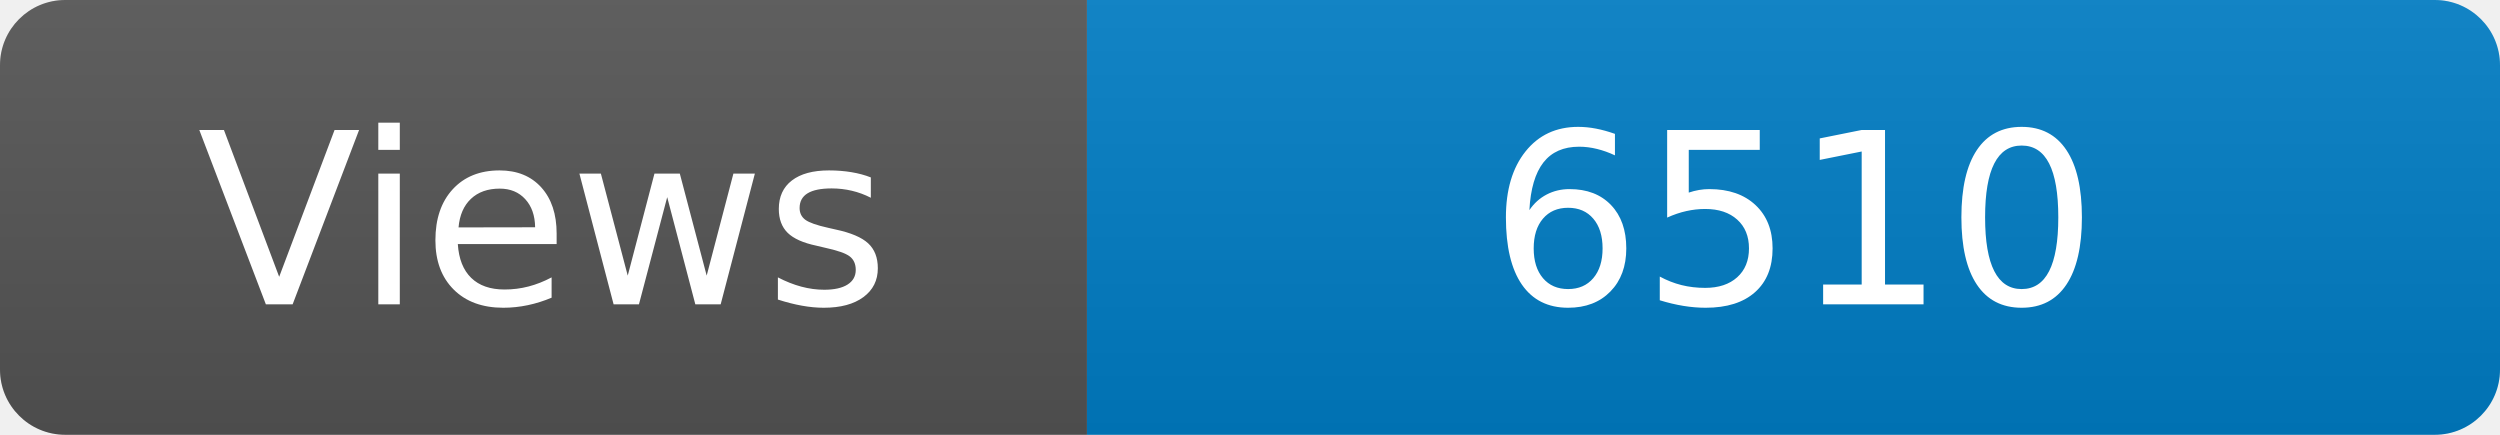
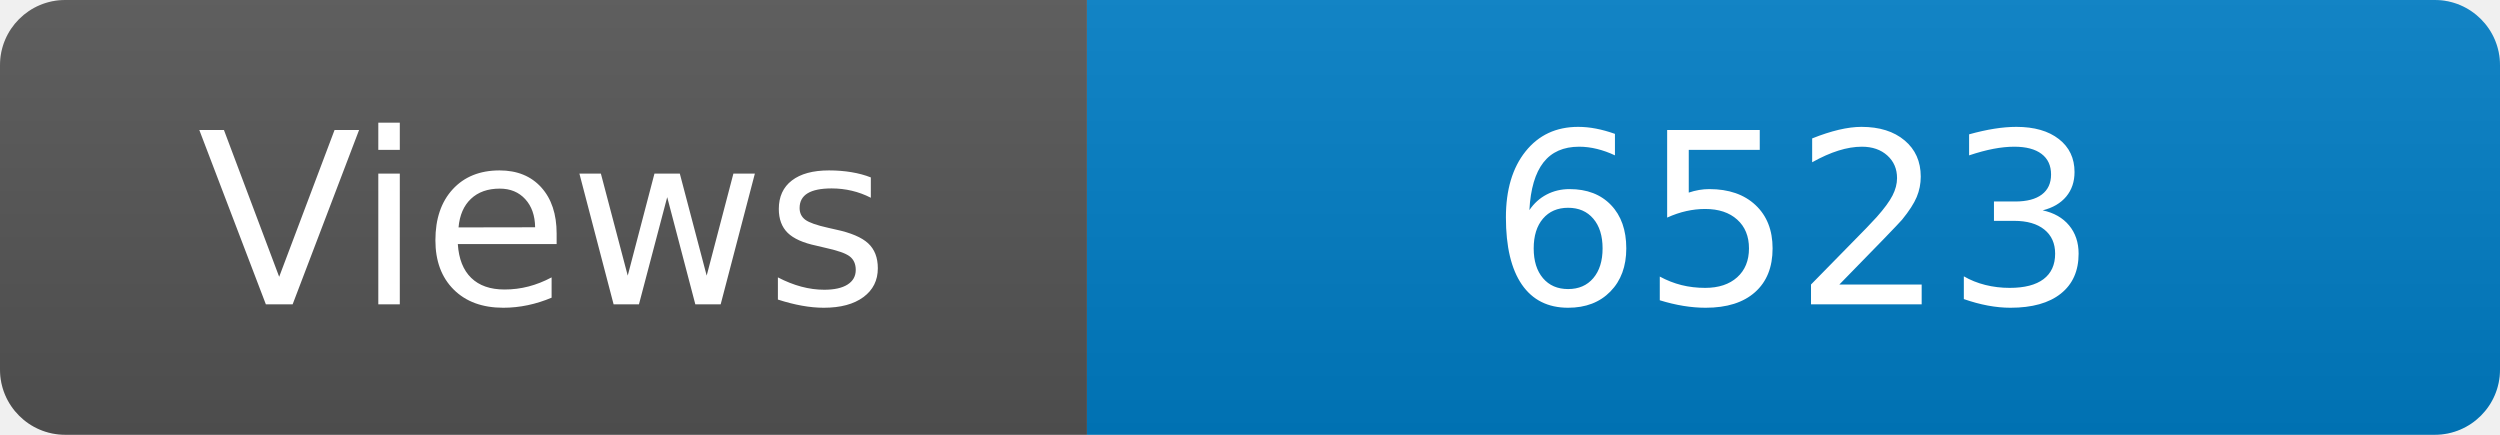
<svg xmlns="http://www.w3.org/2000/svg" width="115" height="20" role="img" aria-label="Maintained?: yes">
  <linearGradient id="s" x2="0" y2="100%">
    <stop offset="0" stop-color="#bbb" stop-opacity=".1" />
    <stop offset="1" stop-opacity=".1" />
  </linearGradient>
  <clipPath id="r">
    <rect width="115" height="20" rx="3" fill="#fff" />
  </clipPath>
  <g clip-path="url(#r)">
    <rect width="50" height="20" fill="#555" />
    <rect x="50" width="160" height="20" fill="#007ec6" />
    <rect width="115" height="20" fill="url(#s)" />
  </g>
  <g fill="#fff" text-anchor="middle" font-family="Verdana,Geneva,DejaVu Sans,sans-serif" font-size="110">
    <text x="250" y="140" transform="scale(.1)" fill="#fff">Views</text>
-     <text x="825" y="140" transform="scale(.1)" fill="#fff">6510</text>
+     <text x="825" y="140" transform="scale(.1)" fill="#fff">6523</text>
  </g>
</svg>
